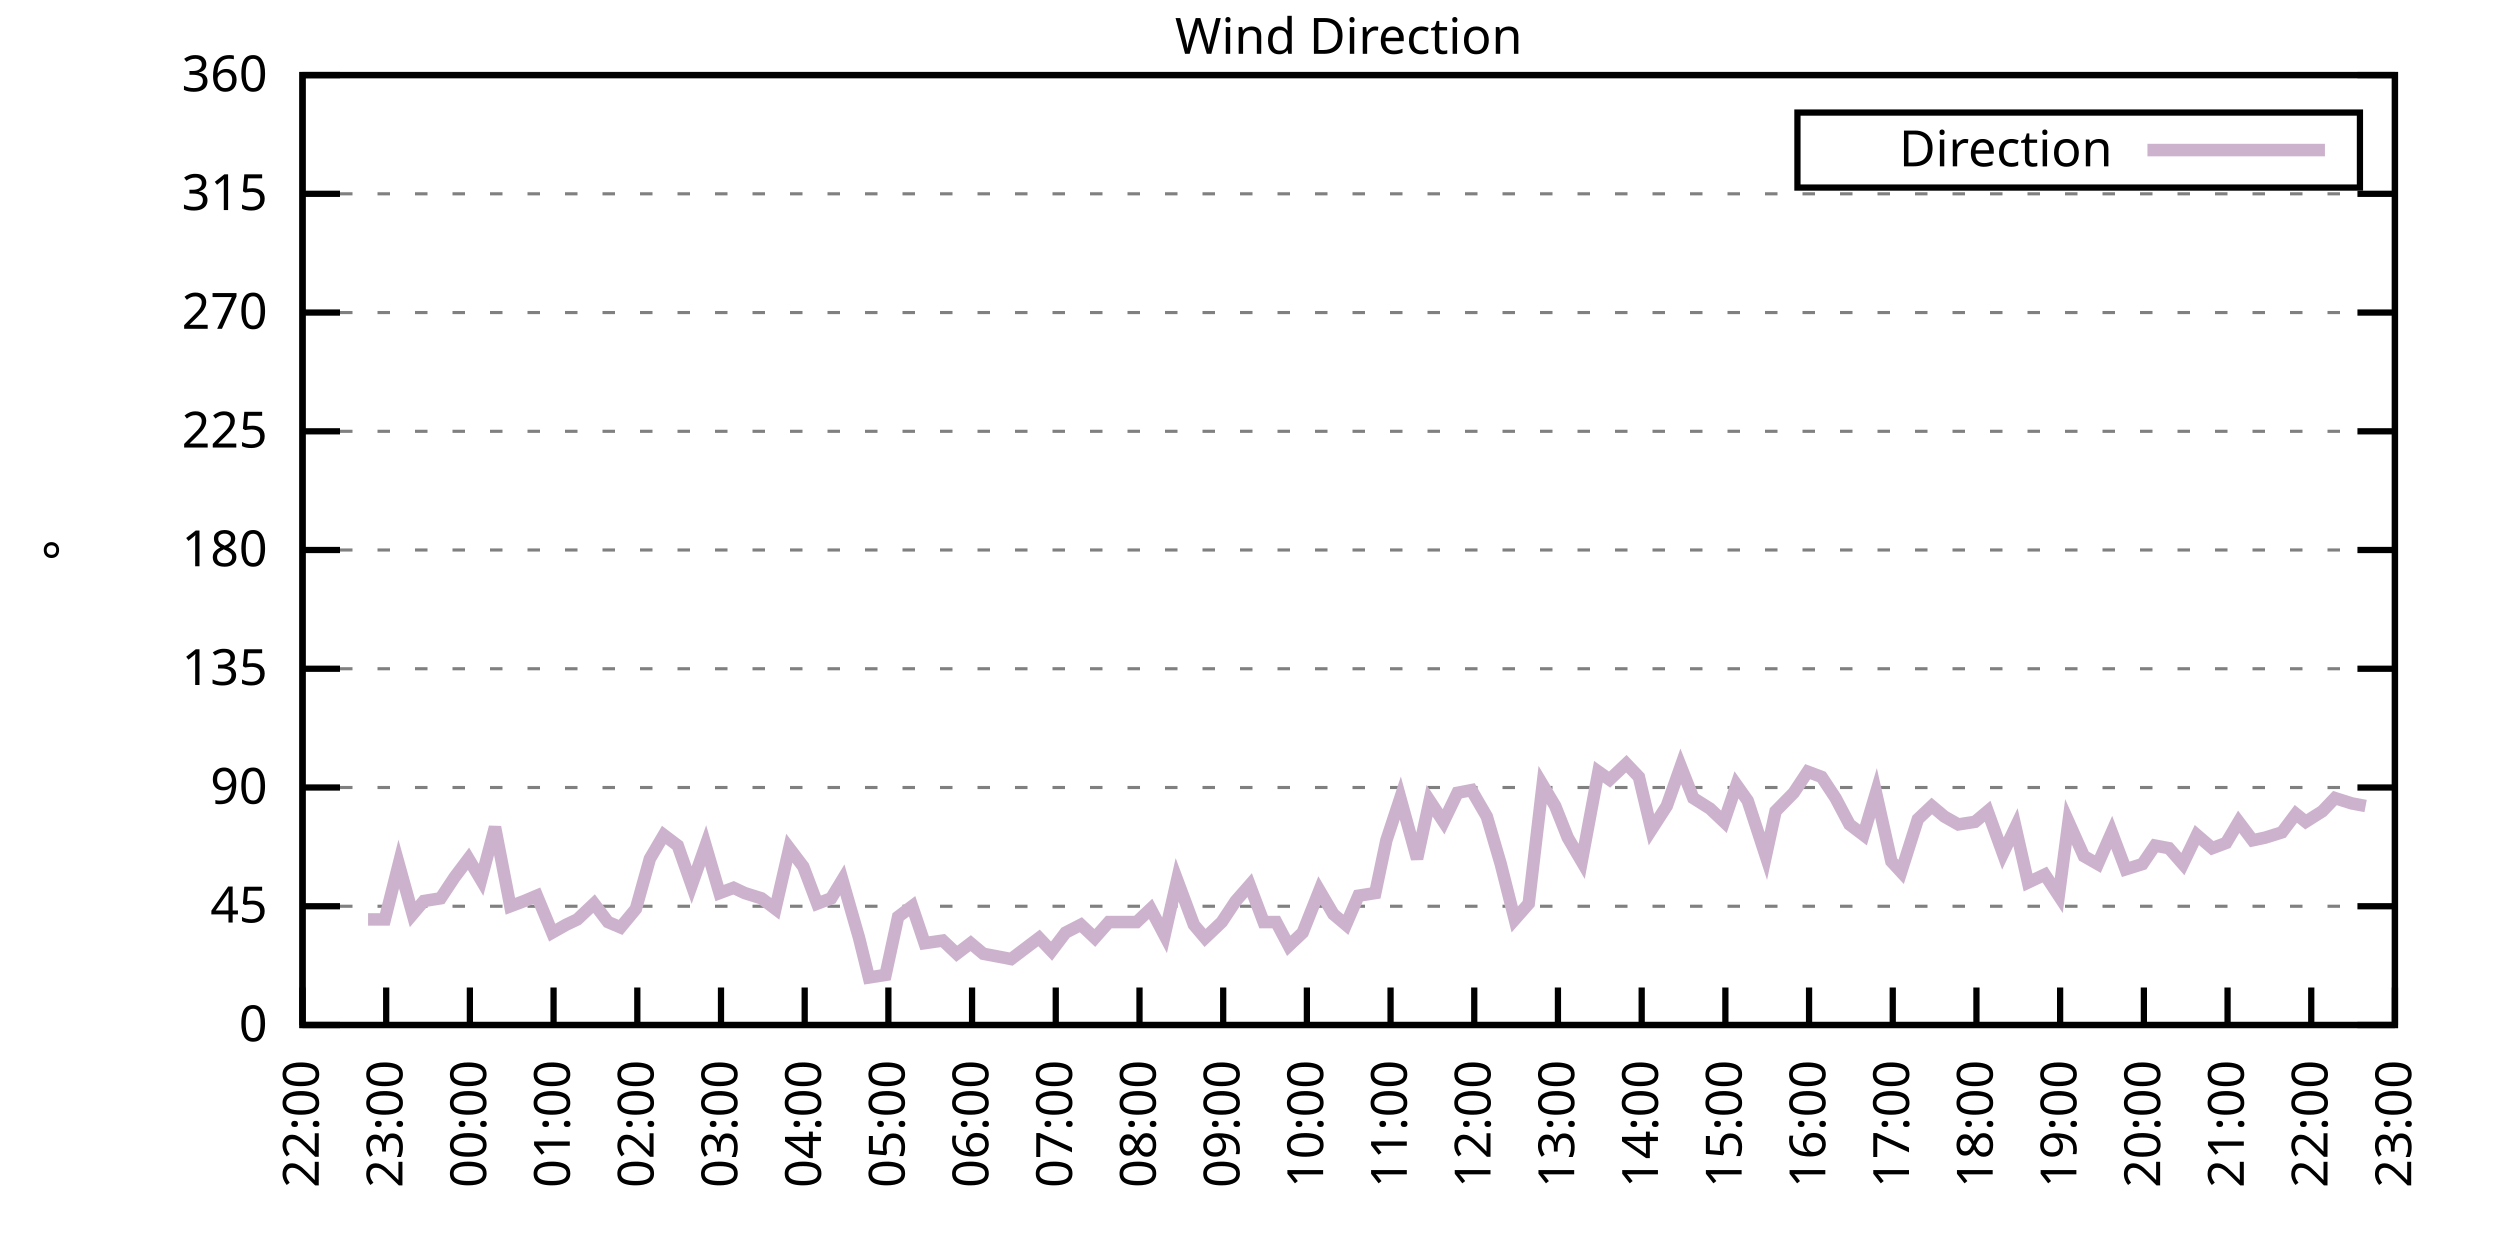
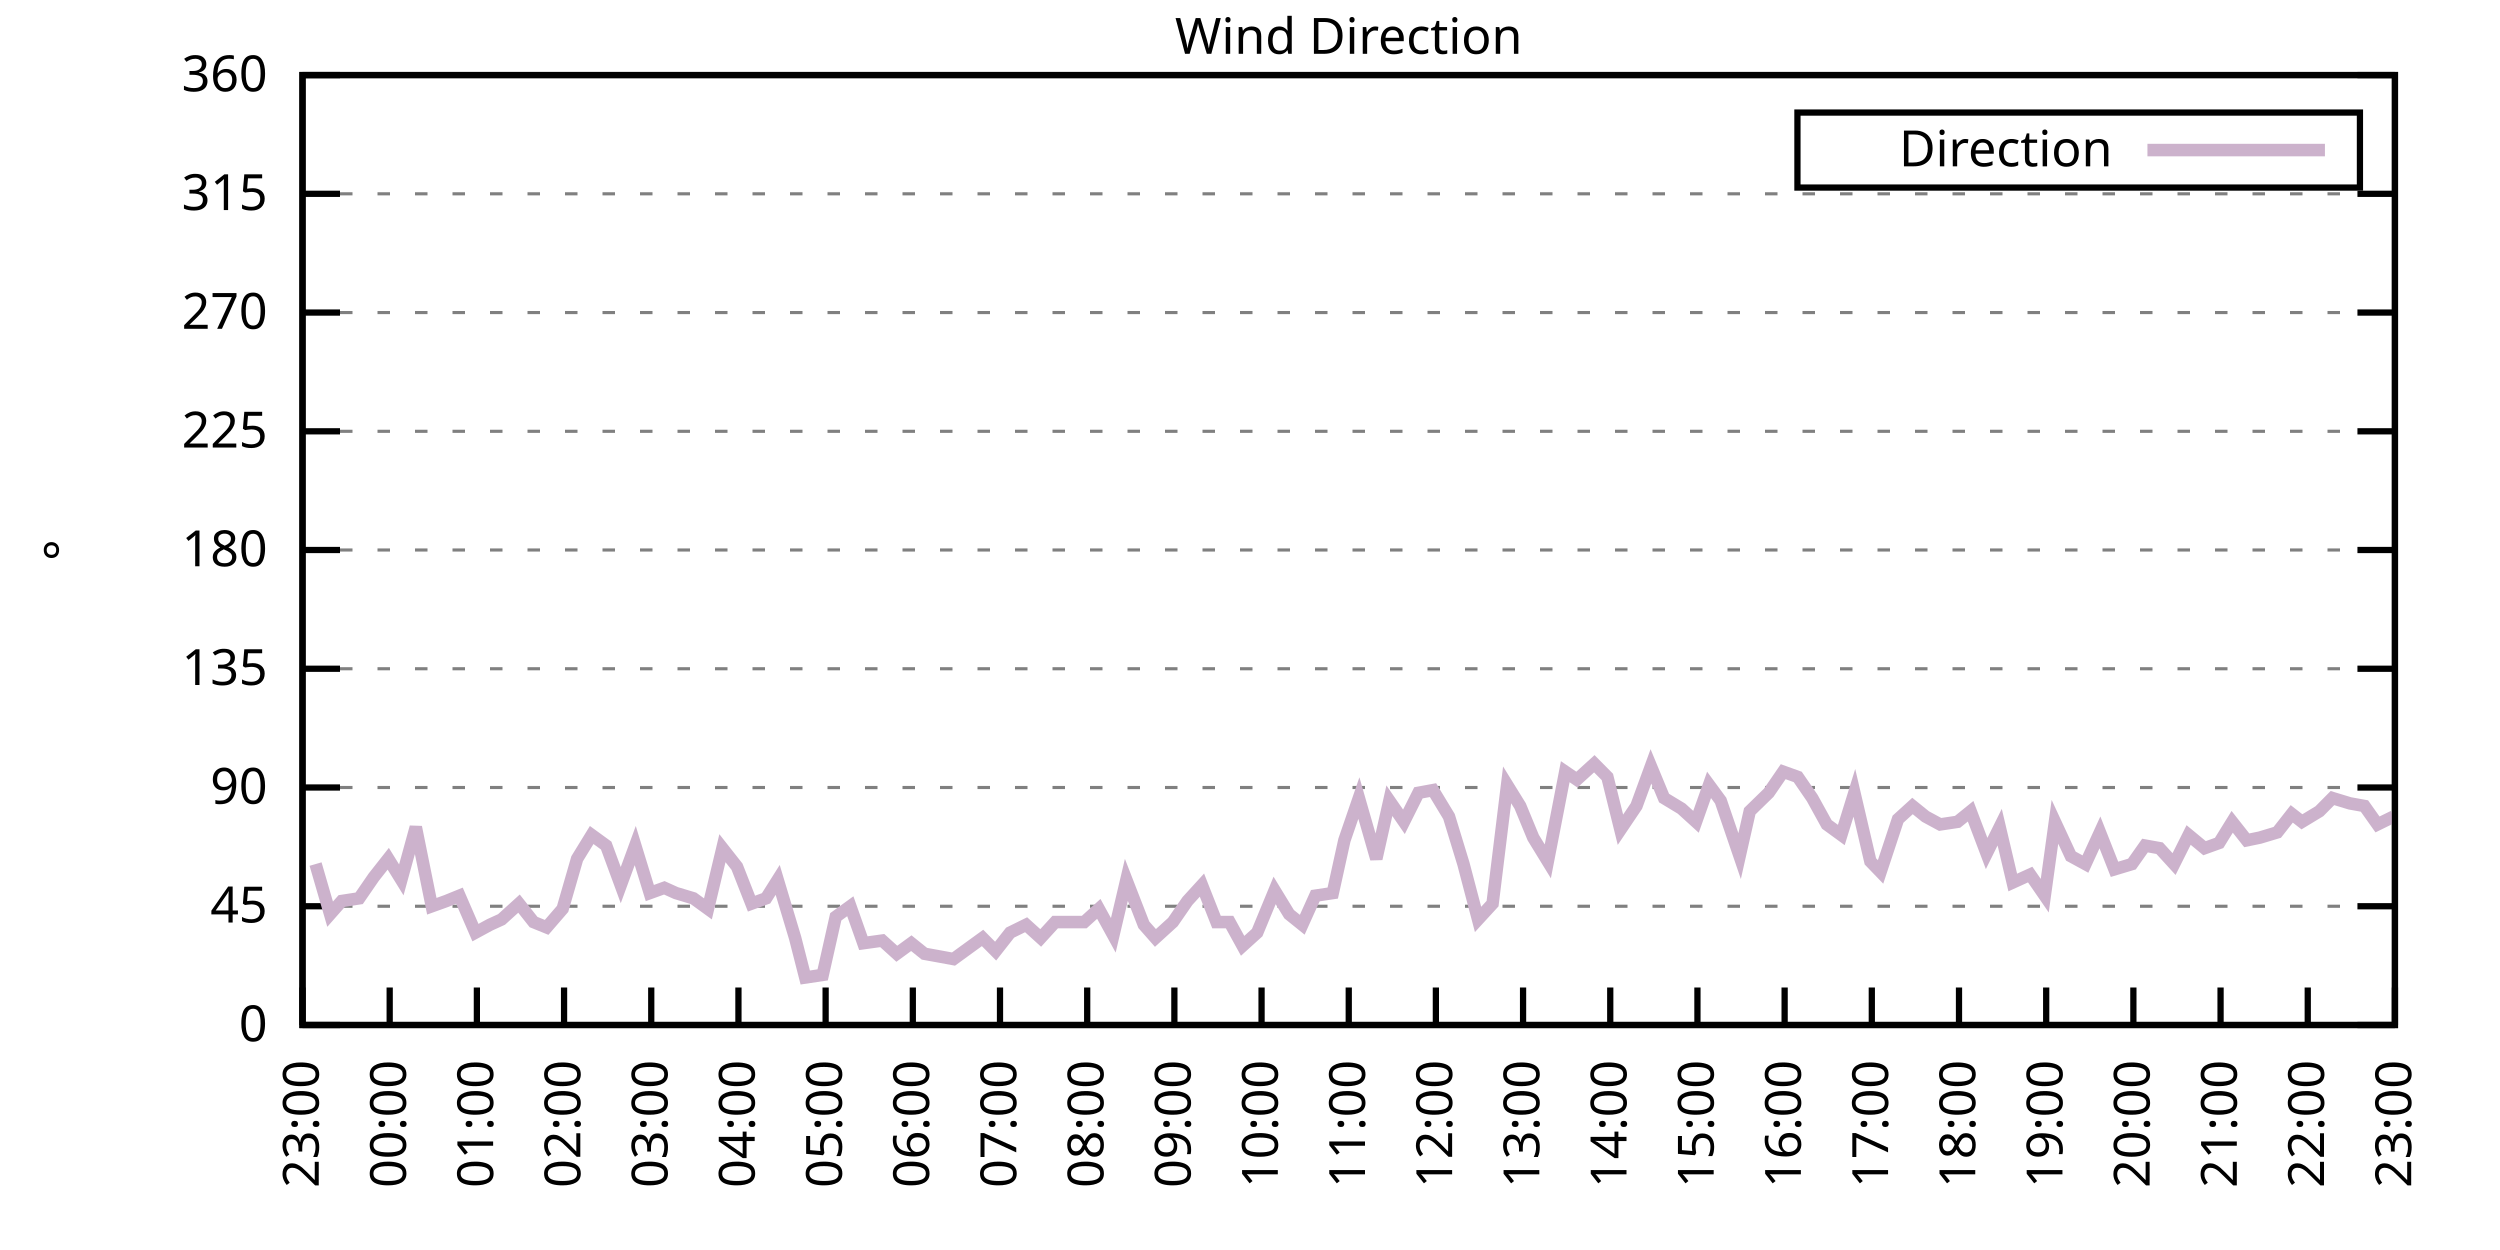
<svg xmlns="http://www.w3.org/2000/svg" xmlns:xlink="http://www.w3.org/1999/xlink" width="400" height="200" viewBox="0 0 400 200">
  <g id="gnuplot_canvas">
    <rect x="0" y="0" width="400" height="200" fill="none" />
    <defs>
      <circle id="gpDot" r="0.5" stroke-width="0.5" stroke="currentColor" />
      <path id="gpPt0" stroke-width="0.333" stroke="currentColor" d="M-1,0 h2 M0,-1 v2" />
      <path id="gpPt1" stroke-width="0.333" stroke="currentColor" d="M-1,-1 L1,1 M1,-1 L-1,1" />
      <path id="gpPt2" stroke-width="0.333" stroke="currentColor" d="M-1,0 L1,0 M0,-1 L0,1 M-1,-1 L1,1 M-1,1 L1,-1" />
      <rect id="gpPt3" stroke-width="0.333" stroke="currentColor" x="-1" y="-1" width="2" height="2" />
      <rect id="gpPt4" stroke-width="0.333" stroke="currentColor" fill="currentColor" x="-1" y="-1" width="2" height="2" />
      <circle id="gpPt5" stroke-width="0.333" stroke="currentColor" cx="0" cy="0" r="1" />
      <use xlink:href="#gpPt5" id="gpPt6" fill="currentColor" stroke="none" />
      <path id="gpPt7" stroke-width="0.333" stroke="currentColor" d="M0,-1.33 L-1.33,0.67 L1.33,0.67 z" />
      <use xlink:href="#gpPt7" id="gpPt8" fill="currentColor" stroke="none" />
      <use xlink:href="#gpPt7" id="gpPt9" stroke="currentColor" transform="rotate(180)" />
      <use xlink:href="#gpPt9" id="gpPt10" fill="currentColor" stroke="none" />
      <use xlink:href="#gpPt3" id="gpPt11" stroke="currentColor" transform="rotate(45)" />
      <use xlink:href="#gpPt11" id="gpPt12" fill="currentColor" stroke="none" />
      <path id="gpPt13" stroke-width="0.333" stroke="currentColor" d="M0,1.330 L1.265,0.411 L0.782,-1.067 L-0.782,-1.076 L-1.265,0.411 z" />
      <use xlink:href="#gpPt13" id="gpPt14" fill="currentColor" stroke="none" />
      <filter id="textbox" filterUnits="objectBoundingBox" x="0" y="0" height="1" width="1">
        <feFlood flood-color="white" flood-opacity="1" result="bgnd" />
        <feComposite in="SourceGraphic" in2="bgnd" operator="atop" />
      </filter>
      <filter id="greybox" filterUnits="objectBoundingBox" x="0" y="0" height="1" width="1">
        <feFlood flood-color="lightgrey" flood-opacity="1" result="grey" />
        <feComposite in="SourceGraphic" in2="grey" operator="atop" />
      </filter>
    </defs>
    <g fill="none" color="white" stroke="currentColor" stroke-width="1.00" stroke-linecap="butt" stroke-linejoin="miter">
</g>
    <g fill="none" color="black" stroke="currentColor" stroke-width="1.00" stroke-linecap="butt" stroke-linejoin="miter">
      <g stroke="none" shape-rendering="crispEdges">
        <polygon fill="rgb(255, 255, 255)" points="48.40,164.00 383.18,164.00 383.18,12.02 48.40,12.02 " />
      </g>
    </g>
    <g fill="none" color="black" stroke="currentColor" stroke-width="1.00" stroke-linecap="butt" stroke-linejoin="miter">
</g>
    <g fill="none" color="black" stroke="black" stroke-width="0.50" stroke-linecap="butt" stroke-linejoin="miter">
</g>
    <g fill="none" color="gray" stroke="currentColor" stroke-width="0.50" stroke-linecap="butt" stroke-linejoin="miter">
      <path stroke="gray" stroke-dasharray="2,4" class="gridline" d="M48.40,164.00 L383.19,164.00  " />
    </g>
    <g fill="none" color="gray" stroke="gray" stroke-width="1.00" stroke-linecap="butt" stroke-linejoin="miter">
</g>
    <g fill="none" color="black" stroke="currentColor" stroke-width="1.00" stroke-linecap="butt" stroke-linejoin="miter">
      <path stroke="black" d="M48.40,164.00 L54.40,164.00 M383.19,164.00 L377.19,164.00  " />
      <g transform="translate(42.80,166.60)" stroke="none" fill="black" font-family="Sans" font-size="8.00" text-anchor="end">
        <text>
          <tspan font-family="Sans"> 0</tspan>
        </text>
      </g>
    </g>
    <g fill="none" color="black" stroke="currentColor" stroke-width="1.00" stroke-linecap="butt" stroke-linejoin="miter">
</g>
    <g fill="none" color="black" stroke="black" stroke-width="0.50" stroke-linecap="butt" stroke-linejoin="miter">
</g>
    <g fill="none" color="gray" stroke="currentColor" stroke-width="0.50" stroke-linecap="butt" stroke-linejoin="miter">
      <path stroke="gray" stroke-dasharray="2,4" class="gridline" d="M48.40,145.00 L383.19,145.00  " />
    </g>
    <g fill="none" color="gray" stroke="gray" stroke-width="1.00" stroke-linecap="butt" stroke-linejoin="miter">
</g>
    <g fill="none" color="black" stroke="currentColor" stroke-width="1.00" stroke-linecap="butt" stroke-linejoin="miter">
      <path stroke="black" d="M48.40,145.00 L54.40,145.00 M383.19,145.00 L377.19,145.00  " />
      <g transform="translate(42.80,147.60)" stroke="none" fill="black" font-family="Sans" font-size="8.00" text-anchor="end">
        <text>
          <tspan font-family="Sans"> 45</tspan>
        </text>
      </g>
    </g>
    <g fill="none" color="black" stroke="currentColor" stroke-width="1.00" stroke-linecap="butt" stroke-linejoin="miter">
</g>
    <g fill="none" color="black" stroke="black" stroke-width="0.50" stroke-linecap="butt" stroke-linejoin="miter">
</g>
    <g fill="none" color="gray" stroke="currentColor" stroke-width="0.50" stroke-linecap="butt" stroke-linejoin="miter">
      <path stroke="gray" stroke-dasharray="2,4" class="gridline" d="M48.40,126.00 L383.19,126.00  " />
    </g>
    <g fill="none" color="gray" stroke="gray" stroke-width="1.00" stroke-linecap="butt" stroke-linejoin="miter">
</g>
    <g fill="none" color="black" stroke="currentColor" stroke-width="1.00" stroke-linecap="butt" stroke-linejoin="miter">
      <path stroke="black" d="M48.40,126.00 L54.40,126.00 M383.19,126.00 L377.19,126.00  " />
      <g transform="translate(42.80,128.60)" stroke="none" fill="black" font-family="Sans" font-size="8.00" text-anchor="end">
        <text>
          <tspan font-family="Sans"> 90</tspan>
        </text>
      </g>
    </g>
    <g fill="none" color="black" stroke="currentColor" stroke-width="1.00" stroke-linecap="butt" stroke-linejoin="miter">
</g>
    <g fill="none" color="black" stroke="black" stroke-width="0.50" stroke-linecap="butt" stroke-linejoin="miter">
</g>
    <g fill="none" color="gray" stroke="currentColor" stroke-width="0.50" stroke-linecap="butt" stroke-linejoin="miter">
      <path stroke="gray" stroke-dasharray="2,4" class="gridline" d="M48.40,107.00 L383.19,107.00  " />
    </g>
    <g fill="none" color="gray" stroke="gray" stroke-width="1.00" stroke-linecap="butt" stroke-linejoin="miter">
</g>
    <g fill="none" color="black" stroke="currentColor" stroke-width="1.00" stroke-linecap="butt" stroke-linejoin="miter">
      <path stroke="black" d="M48.40,107.00 L54.40,107.00 M383.19,107.00 L377.19,107.00  " />
      <g transform="translate(42.80,109.60)" stroke="none" fill="black" font-family="Sans" font-size="8.00" text-anchor="end">
        <text>
          <tspan font-family="Sans"> 135</tspan>
        </text>
      </g>
    </g>
    <g fill="none" color="black" stroke="currentColor" stroke-width="1.00" stroke-linecap="butt" stroke-linejoin="miter">
</g>
    <g fill="none" color="black" stroke="black" stroke-width="0.50" stroke-linecap="butt" stroke-linejoin="miter">
</g>
    <g fill="none" color="gray" stroke="currentColor" stroke-width="0.50" stroke-linecap="butt" stroke-linejoin="miter">
      <path stroke="gray" stroke-dasharray="2,4" class="gridline" d="M48.40,88.00 L383.19,88.00  " />
    </g>
    <g fill="none" color="gray" stroke="gray" stroke-width="1.00" stroke-linecap="butt" stroke-linejoin="miter">
</g>
    <g fill="none" color="black" stroke="currentColor" stroke-width="1.00" stroke-linecap="butt" stroke-linejoin="miter">
      <path stroke="black" d="M48.40,88.00 L54.40,88.00 M383.19,88.00 L377.19,88.00  " />
      <g transform="translate(42.80,90.60)" stroke="none" fill="black" font-family="Sans" font-size="8.00" text-anchor="end">
        <text>
          <tspan font-family="Sans"> 180</tspan>
        </text>
      </g>
    </g>
    <g fill="none" color="black" stroke="currentColor" stroke-width="1.00" stroke-linecap="butt" stroke-linejoin="miter">
</g>
    <g fill="none" color="black" stroke="black" stroke-width="0.50" stroke-linecap="butt" stroke-linejoin="miter">
</g>
    <g fill="none" color="gray" stroke="currentColor" stroke-width="0.50" stroke-linecap="butt" stroke-linejoin="miter">
      <path stroke="gray" stroke-dasharray="2,4" class="gridline" d="M48.40,69.01 L383.19,69.01  " />
    </g>
    <g fill="none" color="gray" stroke="gray" stroke-width="1.00" stroke-linecap="butt" stroke-linejoin="miter">
</g>
    <g fill="none" color="black" stroke="currentColor" stroke-width="1.00" stroke-linecap="butt" stroke-linejoin="miter">
      <path stroke="black" d="M48.40,69.01 L54.40,69.01 M383.19,69.01 L377.19,69.01  " />
      <g transform="translate(42.80,71.61)" stroke="none" fill="black" font-family="Sans" font-size="8.00" text-anchor="end">
        <text>
          <tspan font-family="Sans"> 225</tspan>
        </text>
      </g>
    </g>
    <g fill="none" color="black" stroke="currentColor" stroke-width="1.00" stroke-linecap="butt" stroke-linejoin="miter">
</g>
    <g fill="none" color="black" stroke="black" stroke-width="0.50" stroke-linecap="butt" stroke-linejoin="miter">
</g>
    <g fill="none" color="gray" stroke="currentColor" stroke-width="0.50" stroke-linecap="butt" stroke-linejoin="miter">
      <path stroke="gray" stroke-dasharray="2,4" class="gridline" d="M48.40,50.01 L383.19,50.01  " />
    </g>
    <g fill="none" color="gray" stroke="gray" stroke-width="1.00" stroke-linecap="butt" stroke-linejoin="miter">
</g>
    <g fill="none" color="black" stroke="currentColor" stroke-width="1.00" stroke-linecap="butt" stroke-linejoin="miter">
      <path stroke="black" d="M48.40,50.01 L54.40,50.01 M383.19,50.01 L377.19,50.01  " />
      <g transform="translate(42.80,52.61)" stroke="none" fill="black" font-family="Sans" font-size="8.00" text-anchor="end">
        <text>
          <tspan font-family="Sans"> 270</tspan>
        </text>
      </g>
    </g>
    <g fill="none" color="black" stroke="currentColor" stroke-width="1.00" stroke-linecap="butt" stroke-linejoin="miter">
</g>
    <g fill="none" color="black" stroke="black" stroke-width="0.50" stroke-linecap="butt" stroke-linejoin="miter">
</g>
    <g fill="none" color="gray" stroke="currentColor" stroke-width="0.50" stroke-linecap="butt" stroke-linejoin="miter">
      <path stroke="gray" stroke-dasharray="2,4" class="gridline" d="M48.40,31.01 L383.19,31.01  " />
    </g>
    <g fill="none" color="gray" stroke="gray" stroke-width="1.00" stroke-linecap="butt" stroke-linejoin="miter">
</g>
    <g fill="none" color="black" stroke="currentColor" stroke-width="1.00" stroke-linecap="butt" stroke-linejoin="miter">
      <path stroke="black" d="M48.40,31.01 L54.40,31.01 M383.19,31.01 L377.19,31.01  " />
      <g transform="translate(42.80,33.61)" stroke="none" fill="black" font-family="Sans" font-size="8.00" text-anchor="end">
        <text>
          <tspan font-family="Sans"> 315</tspan>
        </text>
      </g>
    </g>
    <g fill="none" color="black" stroke="currentColor" stroke-width="1.00" stroke-linecap="butt" stroke-linejoin="miter">
</g>
    <g fill="none" color="black" stroke="black" stroke-width="0.50" stroke-linecap="butt" stroke-linejoin="miter">
</g>
    <g fill="none" color="gray" stroke="currentColor" stroke-width="0.50" stroke-linecap="butt" stroke-linejoin="miter">
      <path stroke="gray" stroke-dasharray="2,4" class="gridline" d="M48.40,12.01 L383.19,12.01  " />
    </g>
    <g fill="none" color="gray" stroke="gray" stroke-width="1.00" stroke-linecap="butt" stroke-linejoin="miter">
</g>
    <g fill="none" color="black" stroke="currentColor" stroke-width="1.00" stroke-linecap="butt" stroke-linejoin="miter">
      <path stroke="black" d="M48.40,12.01 L54.40,12.01 M383.19,12.01 L377.19,12.01  " />
      <g transform="translate(42.80,14.61)" stroke="none" fill="black" font-family="Sans" font-size="8.00" text-anchor="end">
        <text>
          <tspan font-family="Sans"> 360</tspan>
        </text>
      </g>
    </g>
    <g fill="none" color="black" stroke="currentColor" stroke-width="1.00" stroke-linecap="butt" stroke-linejoin="miter">
      <path stroke="black" d="M48.40,164.00 L48.40,158.00  " />
      <g transform="translate(51.00,169.60) rotate(270.00)" stroke="none" fill="black" font-family="Sans" font-size="8.00" text-anchor="end">
        <text>
-           <tspan font-family="Sans">22:00</tspan>
-         </text>
-       </g>
-     </g>
-     <g fill="none" color="black" stroke="currentColor" stroke-width="1.00" stroke-linecap="butt" stroke-linejoin="miter">
-       <path stroke="black" d="M61.79,164.00 L61.79,158.00  " />
-       <g transform="translate(64.39,169.60) rotate(270.00)" stroke="none" fill="black" font-family="Sans" font-size="8.00" text-anchor="end">
-         <text>
          <tspan font-family="Sans">23:00</tspan>
        </text>
      </g>
    </g>
    <g fill="none" color="black" stroke="currentColor" stroke-width="1.00" stroke-linecap="butt" stroke-linejoin="miter">
-       <path stroke="black" d="M75.18,164.00 L75.18,158.00  " />
-       <g transform="translate(77.78,169.60) rotate(270.00)" stroke="none" fill="black" font-family="Sans" font-size="8.00" text-anchor="end">
+       <path stroke="black" d="M62.35,164.00 L62.35,158.00  " />
+       <g transform="translate(64.95,169.60) rotate(270.00)" stroke="none" fill="black" font-family="Sans" font-size="8.00" text-anchor="end">
        <text>
          <tspan font-family="Sans">00:00</tspan>
        </text>
      </g>
    </g>
    <g fill="none" color="black" stroke="currentColor" stroke-width="1.00" stroke-linecap="butt" stroke-linejoin="miter">
-       <path stroke="black" d="M88.57,164.00 L88.57,158.00  " />
-       <g transform="translate(91.17,169.60) rotate(270.00)" stroke="none" fill="black" font-family="Sans" font-size="8.00" text-anchor="end">
+       <path stroke="black" d="M76.30,164.00 L76.30,158.00  " />
+       <g transform="translate(78.90,169.60) rotate(270.00)" stroke="none" fill="black" font-family="Sans" font-size="8.00" text-anchor="end">
        <text>
          <tspan font-family="Sans">01:00</tspan>
        </text>
      </g>
    </g>
    <g fill="none" color="black" stroke="currentColor" stroke-width="1.00" stroke-linecap="butt" stroke-linejoin="miter">
-       <path stroke="black" d="M101.97,164.00 L101.97,158.00  " />
-       <g transform="translate(104.57,169.60) rotate(270.00)" stroke="none" fill="black" font-family="Sans" font-size="8.00" text-anchor="end">
+       <path stroke="black" d="M90.25,164.00 L90.25,158.00  " />
+       <g transform="translate(92.85,169.60) rotate(270.00)" stroke="none" fill="black" font-family="Sans" font-size="8.00" text-anchor="end">
        <text>
          <tspan font-family="Sans">02:00</tspan>
        </text>
      </g>
    </g>
    <g fill="none" color="black" stroke="currentColor" stroke-width="1.00" stroke-linecap="butt" stroke-linejoin="miter">
-       <path stroke="black" d="M115.36,164.00 L115.36,158.00  " />
-       <g transform="translate(117.96,169.60) rotate(270.00)" stroke="none" fill="black" font-family="Sans" font-size="8.00" text-anchor="end">
+       <path stroke="black" d="M104.20,164.00 L104.20,158.00  " />
+       <g transform="translate(106.80,169.60) rotate(270.00)" stroke="none" fill="black" font-family="Sans" font-size="8.00" text-anchor="end">
        <text>
          <tspan font-family="Sans">03:00</tspan>
        </text>
      </g>
    </g>
    <g fill="none" color="black" stroke="currentColor" stroke-width="1.00" stroke-linecap="butt" stroke-linejoin="miter">
-       <path stroke="black" d="M128.75,164.00 L128.75,158.00  " />
-       <g transform="translate(131.35,169.60) rotate(270.00)" stroke="none" fill="black" font-family="Sans" font-size="8.00" text-anchor="end">
+       <path stroke="black" d="M118.15,164.00 L118.15,158.00  " />
+       <g transform="translate(120.75,169.60) rotate(270.00)" stroke="none" fill="black" font-family="Sans" font-size="8.00" text-anchor="end">
        <text>
          <tspan font-family="Sans">04:00</tspan>
        </text>
      </g>
    </g>
    <g fill="none" color="black" stroke="currentColor" stroke-width="1.00" stroke-linecap="butt" stroke-linejoin="miter">
-       <path stroke="black" d="M142.14,164.00 L142.14,158.00  " />
-       <g transform="translate(144.74,169.60) rotate(270.00)" stroke="none" fill="black" font-family="Sans" font-size="8.00" text-anchor="end">
+       <path stroke="black" d="M132.10,164.00 L132.10,158.00  " />
+       <g transform="translate(134.70,169.60) rotate(270.00)" stroke="none" fill="black" font-family="Sans" font-size="8.00" text-anchor="end">
        <text>
          <tspan font-family="Sans">05:00</tspan>
        </text>
      </g>
    </g>
    <g fill="none" color="black" stroke="currentColor" stroke-width="1.00" stroke-linecap="butt" stroke-linejoin="miter">
-       <path stroke="black" d="M155.53,164.00 L155.53,158.00  " />
-       <g transform="translate(158.13,169.60) rotate(270.00)" stroke="none" fill="black" font-family="Sans" font-size="8.00" text-anchor="end">
+       <path stroke="black" d="M146.05,164.00 L146.05,158.00  " />
+       <g transform="translate(148.65,169.60) rotate(270.00)" stroke="none" fill="black" font-family="Sans" font-size="8.00" text-anchor="end">
        <text>
          <tspan font-family="Sans">06:00</tspan>
        </text>
      </g>
    </g>
    <g fill="none" color="black" stroke="currentColor" stroke-width="1.00" stroke-linecap="butt" stroke-linejoin="miter">
-       <path stroke="black" d="M168.92,164.00 L168.92,158.00  " />
-       <g transform="translate(171.52,169.60) rotate(270.00)" stroke="none" fill="black" font-family="Sans" font-size="8.00" text-anchor="end">
+       <path stroke="black" d="M160.00,164.00 L160.00,158.00  " />
+       <g transform="translate(162.60,169.60) rotate(270.00)" stroke="none" fill="black" font-family="Sans" font-size="8.00" text-anchor="end">
        <text>
          <tspan font-family="Sans">07:00</tspan>
        </text>
      </g>
    </g>
    <g fill="none" color="black" stroke="currentColor" stroke-width="1.00" stroke-linecap="butt" stroke-linejoin="miter">
-       <path stroke="black" d="M182.32,164.00 L182.32,158.00  " />
-       <g transform="translate(184.92,169.60) rotate(270.00)" stroke="none" fill="black" font-family="Sans" font-size="8.00" text-anchor="end">
+       <path stroke="black" d="M173.95,164.00 L173.95,158.00  " />
+       <g transform="translate(176.55,169.60) rotate(270.00)" stroke="none" fill="black" font-family="Sans" font-size="8.00" text-anchor="end">
        <text>
          <tspan font-family="Sans">08:00</tspan>
        </text>
      </g>
    </g>
    <g fill="none" color="black" stroke="currentColor" stroke-width="1.00" stroke-linecap="butt" stroke-linejoin="miter">
-       <path stroke="black" d="M195.71,164.00 L195.71,158.00  " />
-       <g transform="translate(198.31,169.60) rotate(270.00)" stroke="none" fill="black" font-family="Sans" font-size="8.00" text-anchor="end">
+       <path stroke="black" d="M187.90,164.00 L187.90,158.00  " />
+       <g transform="translate(190.50,169.60) rotate(270.00)" stroke="none" fill="black" font-family="Sans" font-size="8.00" text-anchor="end">
        <text>
          <tspan font-family="Sans">09:00</tspan>
        </text>
      </g>
    </g>
    <g fill="none" color="black" stroke="currentColor" stroke-width="1.00" stroke-linecap="butt" stroke-linejoin="miter">
-       <path stroke="black" d="M209.10,164.00 L209.10,158.00  " />
-       <g transform="translate(211.70,169.60) rotate(270.00)" stroke="none" fill="black" font-family="Sans" font-size="8.00" text-anchor="end">
+       <path stroke="black" d="M201.85,164.00 L201.85,158.00  " />
+       <g transform="translate(204.45,169.60) rotate(270.00)" stroke="none" fill="black" font-family="Sans" font-size="8.00" text-anchor="end">
        <text>
          <tspan font-family="Sans">10:00</tspan>
        </text>
      </g>
    </g>
    <g fill="none" color="black" stroke="currentColor" stroke-width="1.00" stroke-linecap="butt" stroke-linejoin="miter">
-       <path stroke="black" d="M222.49,164.00 L222.49,158.00  " />
-       <g transform="translate(225.09,169.60) rotate(270.00)" stroke="none" fill="black" font-family="Sans" font-size="8.00" text-anchor="end">
+       <path stroke="black" d="M215.80,164.00 L215.80,158.00  " />
+       <g transform="translate(218.40,169.60) rotate(270.00)" stroke="none" fill="black" font-family="Sans" font-size="8.00" text-anchor="end">
        <text>
          <tspan font-family="Sans">11:00</tspan>
        </text>
      </g>
    </g>
    <g fill="none" color="black" stroke="currentColor" stroke-width="1.00" stroke-linecap="butt" stroke-linejoin="miter">
-       <path stroke="black" d="M235.88,164.00 L235.88,158.00  " />
-       <g transform="translate(238.48,169.60) rotate(270.00)" stroke="none" fill="black" font-family="Sans" font-size="8.00" text-anchor="end">
+       <path stroke="black" d="M229.74,164.00 L229.74,158.00  " />
+       <g transform="translate(232.34,169.60) rotate(270.00)" stroke="none" fill="black" font-family="Sans" font-size="8.00" text-anchor="end">
        <text>
          <tspan font-family="Sans">12:00</tspan>
        </text>
      </g>
    </g>
    <g fill="none" color="black" stroke="currentColor" stroke-width="1.00" stroke-linecap="butt" stroke-linejoin="miter">
-       <path stroke="black" d="M249.27,164.00 L249.27,158.00  " />
-       <g transform="translate(251.87,169.60) rotate(270.00)" stroke="none" fill="black" font-family="Sans" font-size="8.00" text-anchor="end">
+       <path stroke="black" d="M243.69,164.00 L243.69,158.00  " />
+       <g transform="translate(246.29,169.60) rotate(270.00)" stroke="none" fill="black" font-family="Sans" font-size="8.00" text-anchor="end">
        <text>
          <tspan font-family="Sans">13:00</tspan>
        </text>
      </g>
    </g>
    <g fill="none" color="black" stroke="currentColor" stroke-width="1.00" stroke-linecap="butt" stroke-linejoin="miter">
-       <path stroke="black" d="M262.67,164.00 L262.67,158.00  " />
-       <g transform="translate(265.27,169.60) rotate(270.00)" stroke="none" fill="black" font-family="Sans" font-size="8.00" text-anchor="end">
+       <path stroke="black" d="M257.64,164.00 L257.64,158.00  " />
+       <g transform="translate(260.24,169.60) rotate(270.00)" stroke="none" fill="black" font-family="Sans" font-size="8.00" text-anchor="end">
        <text>
          <tspan font-family="Sans">14:00</tspan>
        </text>
      </g>
    </g>
    <g fill="none" color="black" stroke="currentColor" stroke-width="1.00" stroke-linecap="butt" stroke-linejoin="miter">
-       <path stroke="black" d="M276.06,164.00 L276.06,158.00  " />
-       <g transform="translate(278.66,169.60) rotate(270.00)" stroke="none" fill="black" font-family="Sans" font-size="8.00" text-anchor="end">
+       <path stroke="black" d="M271.59,164.00 L271.59,158.00  " />
+       <g transform="translate(274.19,169.60) rotate(270.00)" stroke="none" fill="black" font-family="Sans" font-size="8.00" text-anchor="end">
        <text>
          <tspan font-family="Sans">15:00</tspan>
        </text>
      </g>
    </g>
    <g fill="none" color="black" stroke="currentColor" stroke-width="1.00" stroke-linecap="butt" stroke-linejoin="miter">
-       <path stroke="black" d="M289.45,164.00 L289.45,158.00  " />
-       <g transform="translate(292.05,169.60) rotate(270.00)" stroke="none" fill="black" font-family="Sans" font-size="8.00" text-anchor="end">
+       <path stroke="black" d="M285.54,164.00 L285.54,158.00  " />
+       <g transform="translate(288.14,169.60) rotate(270.00)" stroke="none" fill="black" font-family="Sans" font-size="8.00" text-anchor="end">
        <text>
          <tspan font-family="Sans">16:00</tspan>
        </text>
      </g>
    </g>
    <g fill="none" color="black" stroke="currentColor" stroke-width="1.00" stroke-linecap="butt" stroke-linejoin="miter">
-       <path stroke="black" d="M302.84,164.00 L302.84,158.00  " />
-       <g transform="translate(305.44,169.60) rotate(270.00)" stroke="none" fill="black" font-family="Sans" font-size="8.00" text-anchor="end">
+       <path stroke="black" d="M299.49,164.00 L299.49,158.00  " />
+       <g transform="translate(302.09,169.60) rotate(270.00)" stroke="none" fill="black" font-family="Sans" font-size="8.00" text-anchor="end">
        <text>
          <tspan font-family="Sans">17:00</tspan>
        </text>
      </g>
    </g>
    <g fill="none" color="black" stroke="currentColor" stroke-width="1.00" stroke-linecap="butt" stroke-linejoin="miter">
-       <path stroke="black" d="M316.23,164.00 L316.23,158.00  " />
-       <g transform="translate(318.83,169.60) rotate(270.00)" stroke="none" fill="black" font-family="Sans" font-size="8.00" text-anchor="end">
+       <path stroke="black" d="M313.44,164.00 L313.44,158.00  " />
+       <g transform="translate(316.04,169.60) rotate(270.00)" stroke="none" fill="black" font-family="Sans" font-size="8.00" text-anchor="end">
        <text>
          <tspan font-family="Sans">18:00</tspan>
        </text>
      </g>
    </g>
    <g fill="none" color="black" stroke="currentColor" stroke-width="1.00" stroke-linecap="butt" stroke-linejoin="miter">
-       <path stroke="black" d="M329.62,164.00 L329.62,158.00  " />
-       <g transform="translate(332.22,169.60) rotate(270.00)" stroke="none" fill="black" font-family="Sans" font-size="8.00" text-anchor="end">
+       <path stroke="black" d="M327.39,164.00 L327.39,158.00  " />
+       <g transform="translate(329.99,169.60) rotate(270.00)" stroke="none" fill="black" font-family="Sans" font-size="8.00" text-anchor="end">
        <text>
          <tspan font-family="Sans">19:00</tspan>
        </text>
      </g>
    </g>
    <g fill="none" color="black" stroke="currentColor" stroke-width="1.00" stroke-linecap="butt" stroke-linejoin="miter">
-       <path stroke="black" d="M343.02,164.00 L343.02,158.00  " />
-       <g transform="translate(345.62,169.60) rotate(270.00)" stroke="none" fill="black" font-family="Sans" font-size="8.00" text-anchor="end">
+       <path stroke="black" d="M341.34,164.00 L341.34,158.00  " />
+       <g transform="translate(343.94,169.60) rotate(270.00)" stroke="none" fill="black" font-family="Sans" font-size="8.00" text-anchor="end">
        <text>
          <tspan font-family="Sans">20:00</tspan>
        </text>
      </g>
    </g>
    <g fill="none" color="black" stroke="currentColor" stroke-width="1.00" stroke-linecap="butt" stroke-linejoin="miter">
-       <path stroke="black" d="M356.41,164.00 L356.41,158.00  " />
-       <g transform="translate(359.01,169.60) rotate(270.00)" stroke="none" fill="black" font-family="Sans" font-size="8.00" text-anchor="end">
+       <path stroke="black" d="M355.29,164.00 L355.29,158.00  " />
+       <g transform="translate(357.89,169.60) rotate(270.00)" stroke="none" fill="black" font-family="Sans" font-size="8.00" text-anchor="end">
        <text>
          <tspan font-family="Sans">21:00</tspan>
        </text>
      </g>
    </g>
    <g fill="none" color="black" stroke="currentColor" stroke-width="1.00" stroke-linecap="butt" stroke-linejoin="miter">
-       <path stroke="black" d="M369.80,164.00 L369.80,158.00  " />
-       <g transform="translate(372.40,169.60) rotate(270.00)" stroke="none" fill="black" font-family="Sans" font-size="8.00" text-anchor="end">
+       <path stroke="black" d="M369.24,164.00 L369.24,158.00  " />
+       <g transform="translate(371.84,169.60) rotate(270.00)" stroke="none" fill="black" font-family="Sans" font-size="8.00" text-anchor="end">
        <text>
          <tspan font-family="Sans">22:00</tspan>
        </text>
      </g>
    </g>
    <g fill="none" color="black" stroke="currentColor" stroke-width="1.00" stroke-linecap="butt" stroke-linejoin="miter">
      <path stroke="black" d="M383.19,164.00 L383.19,158.00  " />
      <g transform="translate(385.79,169.60) rotate(270.00)" stroke="none" fill="black" font-family="Sans" font-size="8.00" text-anchor="end">
        <text>
          <tspan font-family="Sans">23:00</tspan>
        </text>
      </g>
    </g>
    <g fill="none" color="black" stroke="currentColor" stroke-width="1.00" stroke-linecap="butt" stroke-linejoin="miter">
</g>
    <g fill="none" color="black" stroke="currentColor" stroke-width="1.00" stroke-linecap="butt" stroke-linejoin="miter">
      <path stroke="black" d="M48.40,12.01 L48.40,164.00 L383.19,164.00 L383.19,12.01 L48.40,12.01 Z  " />
    </g>
    <g fill="none" color="black" stroke="currentColor" stroke-width="1.00" stroke-linecap="butt" stroke-linejoin="miter">
</g>
    <g fill="none" color="black" stroke="currentColor" stroke-width="1.00" stroke-linecap="butt" stroke-linejoin="miter">
      <path stroke="black" d="M287.59,30.01 L287.59,18.01 L377.59,18.01 L377.59,30.01 L287.59,30.01 Z  " />
    </g>
    <g id="Wind_direction_plot_1">
      <g fill="none" color="white" stroke="black" stroke-width="2.00" stroke-linecap="butt" stroke-linejoin="miter">
</g>
      <g fill="none" color="black" stroke="currentColor" stroke-width="2.00" stroke-linecap="butt" stroke-linejoin="miter">
        <g transform="translate(337.99,26.61)" stroke="none" fill="black" font-family="Sans" font-size="8.00" text-anchor="end">
          <text>
            <tspan font-family="Sans">Direction</tspan>
          </text>
        </g>
      </g>
      <g fill="none" color="black" stroke="currentColor" stroke-width="2.00" stroke-linecap="butt" stroke-linejoin="miter">
-         <path stroke="rgb(204, 178, 204)" d="M343.59,24.01 L371.99,24.01 M58.89,147.11 L61.57,147.11 L63.80,138.25 L66.03,146.27 L67.82,144.16 L70.50,143.73   L72.73,140.36 L74.96,137.40 L76.97,140.78 L79.20,132.34 L81.66,145.00 L83.89,144.16 L85.90,143.31 L88.35,149.22   L90.58,147.96 L92.37,147.11 L95.05,144.58 L97.28,147.53 L99.29,148.38 L101.74,145.42 L103.98,137.40 L106.21,133.60   L108.44,135.29 L110.67,141.62 L112.90,135.29 L115.13,142.89 L117.37,142.05 L119.15,142.89 L121.83,143.73 L124.06,145.42   L126.29,135.71 L128.53,138.67 L130.76,144.58 L132.99,143.73 L134.78,140.78 L137.45,150.07 L139.02,156.40 L141.69,155.98   L143.70,146.69 L145.94,145.00 L147.94,150.91 L150.85,150.49 L153.08,152.60 L155.31,150.91 L157.32,152.60 L159.55,153.02   L161.78,153.45 L164.01,151.76 L166.25,150.07 L168.25,152.18 L170.49,149.22 L172.94,147.96 L175.17,150.07 L177.41,147.53   L179.86,147.53 L181.87,147.53 L184.10,145.42 L186.33,149.65 L188.34,140.78 L191.02,147.96 L192.81,150.07 L195.48,147.53   L197.72,144.16 L199.95,141.62 L202.18,147.53 L204.19,147.53 L206.20,151.33 L208.43,149.22 L211.11,142.47 L213.34,146.27   L215.35,147.96 L217.36,143.31 L220.04,142.89 L221.82,134.45 L224.05,127.69 L226.73,137.40 L228.74,128.11 L230.97,131.49   L233.20,126.85 L235.44,126.42 L237.89,130.65 L240.12,138.25 L242.36,147.11 L244.59,144.58 L246.82,125.58 L248.83,128.96   L250.84,134.02 L253.07,137.82 L255.75,123.47 L257.53,124.74 L260.21,122.20 L262.22,124.31 L264.23,132.76 L266.68,128.96   L268.92,122.62 L270.92,127.69 L273.60,129.38 L275.83,131.49 L277.84,125.58 L279.63,128.11 L282.53,136.98 L284.09,129.80   L286.99,126.85 L289.23,123.47 L291.46,124.31 L293.69,127.69 L295.92,131.91 L298.15,133.60 L300.16,126.85 L302.62,137.82   L304.18,139.51 L306.86,131.07 L309.09,128.96 L311.10,130.65 L313.33,131.91 L316.01,131.49 L318.02,129.80 L320.47,136.56   L322.48,132.34 L324.49,141.20 L327.17,139.93 L329.40,143.31 L330.96,131.49 L333.42,136.98 L335.65,138.25 L337.88,133.18   L340.11,139.09 L342.79,138.25 L344.80,135.29 L347.03,135.71 L349.26,138.25 L351.50,133.60 L353.95,135.71 L356.18,134.87   L358.19,131.49 L360.42,134.45 L362.43,134.02 L365.11,133.18 L367.34,130.22 L368.91,131.49 L371.58,129.80 L373.59,127.69   L376.27,128.54 L378.50,128.96  " />
+         <path stroke="rgb(204, 178, 204)" d="M343.59,24.01 L371.99,24.01 M50.49,138.25 L52.82,146.27 L54.68,144.16 L57.47,143.73 L59.79,140.36 L62.12,137.40   L64.21,140.78 L66.53,132.34 L69.09,145.00 L71.42,144.16 L73.51,143.31 L76.07,149.22 L78.39,147.96 L80.25,147.11   L83.04,144.58 L85.37,147.53 L87.46,148.38 L90.02,145.42 L92.34,137.40 L94.67,133.60 L96.99,135.29 L99.32,141.62   L101.64,135.29 L103.97,142.89 L106.29,142.05 L108.15,142.89 L110.94,143.73 L113.27,145.42 L115.59,135.71 L117.92,138.67   L120.24,144.58 L122.57,143.73 L124.43,140.78 L127.22,150.07 L128.84,156.40 L131.63,155.98 L133.72,146.69 L136.05,145.00   L138.14,150.91 L141.16,150.49 L143.49,152.60 L145.81,150.91 L147.91,152.60 L150.23,153.02 L152.56,153.45 L154.88,151.76   L157.21,150.07 L159.30,152.18 L161.62,149.22 L164.18,147.96 L166.51,150.07 L168.83,147.53 L171.39,147.53 L173.48,147.53   L175.81,145.42 L178.13,149.65 L180.22,140.78 L183.01,147.96 L184.87,150.07 L187.66,147.53 L189.99,144.16 L192.31,141.62   L194.64,147.53 L196.73,147.53 L198.82,151.33 L201.15,149.22 L203.94,142.47 L206.26,146.27 L208.36,147.96 L210.45,143.31   L213.24,142.89 L215.10,134.45 L217.42,127.69 L220.21,137.40 L222.30,128.11 L224.63,131.49 L226.95,126.85 L229.28,126.42   L231.84,130.65 L234.16,138.25 L236.49,147.11 L238.81,144.58 L241.14,125.58 L243.23,128.96 L245.32,134.02 L247.65,137.82   L250.44,123.47 L252.30,124.74 L255.09,122.20 L257.18,124.31 L259.27,132.76 L261.83,128.96 L264.15,122.62 L266.25,127.69   L269.04,129.38 L271.36,131.49 L273.45,125.58 L275.31,128.11 L278.34,136.98 L279.96,129.80 L282.99,126.85 L285.31,123.47   L287.64,124.31 L289.96,127.69 L292.29,131.91 L294.61,133.60 L296.70,126.85 L299.26,137.82 L300.89,139.51 L303.68,131.07   L306.00,128.96 L308.09,130.65 L310.42,131.91 L313.21,131.49 L315.30,129.80 L317.86,136.56 L319.95,132.34 L322.04,141.20   L324.83,139.93 L327.16,143.31 L328.79,131.49 L331.34,136.98 L333.67,138.25 L335.99,133.18 L338.32,139.09 L341.11,138.25   L343.20,135.29 L345.53,135.71 L347.85,138.25 L350.18,133.60 L352.73,135.71 L355.06,134.87 L357.15,131.49 L359.48,134.45   L361.57,134.02 L364.36,133.18 L366.68,130.22 L368.31,131.49 L371.10,129.80 L373.19,127.69 L375.98,128.54 L378.31,128.96   L380.40,131.91 L382.96,130.65  " />
      </g>
    </g>
    <g fill="none" color="black" stroke="currentColor" stroke-width="2.00" stroke-linecap="butt" stroke-linejoin="miter">
</g>
    <g fill="none" color="black" stroke="black" stroke-width="1.00" stroke-linecap="butt" stroke-linejoin="miter">
</g>
    <g fill="none" color="black" stroke="currentColor" stroke-width="1.00" stroke-linecap="butt" stroke-linejoin="miter">
      <path stroke="black" d="M48.40,12.01 L48.40,164.00 L383.19,164.00 L383.19,12.01 L48.40,12.01 Z  " />
      <g transform="translate(12.80,88.01) rotate(270.00)" stroke="none" fill="black" font-family="Sans" font-size="8.00" text-anchor="middle">
        <text>
          <tspan font-family="Sans">°</tspan>
        </text>
      </g>
    </g>
    <g fill="none" color="black" stroke="currentColor" stroke-width="1.00" stroke-linecap="butt" stroke-linejoin="miter">
</g>
    <g fill="none" color="black" stroke="currentColor" stroke-width="1.00" stroke-linecap="butt" stroke-linejoin="miter">
      <g transform="translate(215.79,8.61)" stroke="none" fill="black" font-family="Sans" font-size="8.00" text-anchor="middle">
        <text>
          <tspan font-family="Sans">Wind Direction</tspan>
        </text>
      </g>
    </g>
    <g fill="none" color="black" stroke="currentColor" stroke-width="1.00" stroke-linecap="butt" stroke-linejoin="miter">
</g>
  </g>
</svg>
